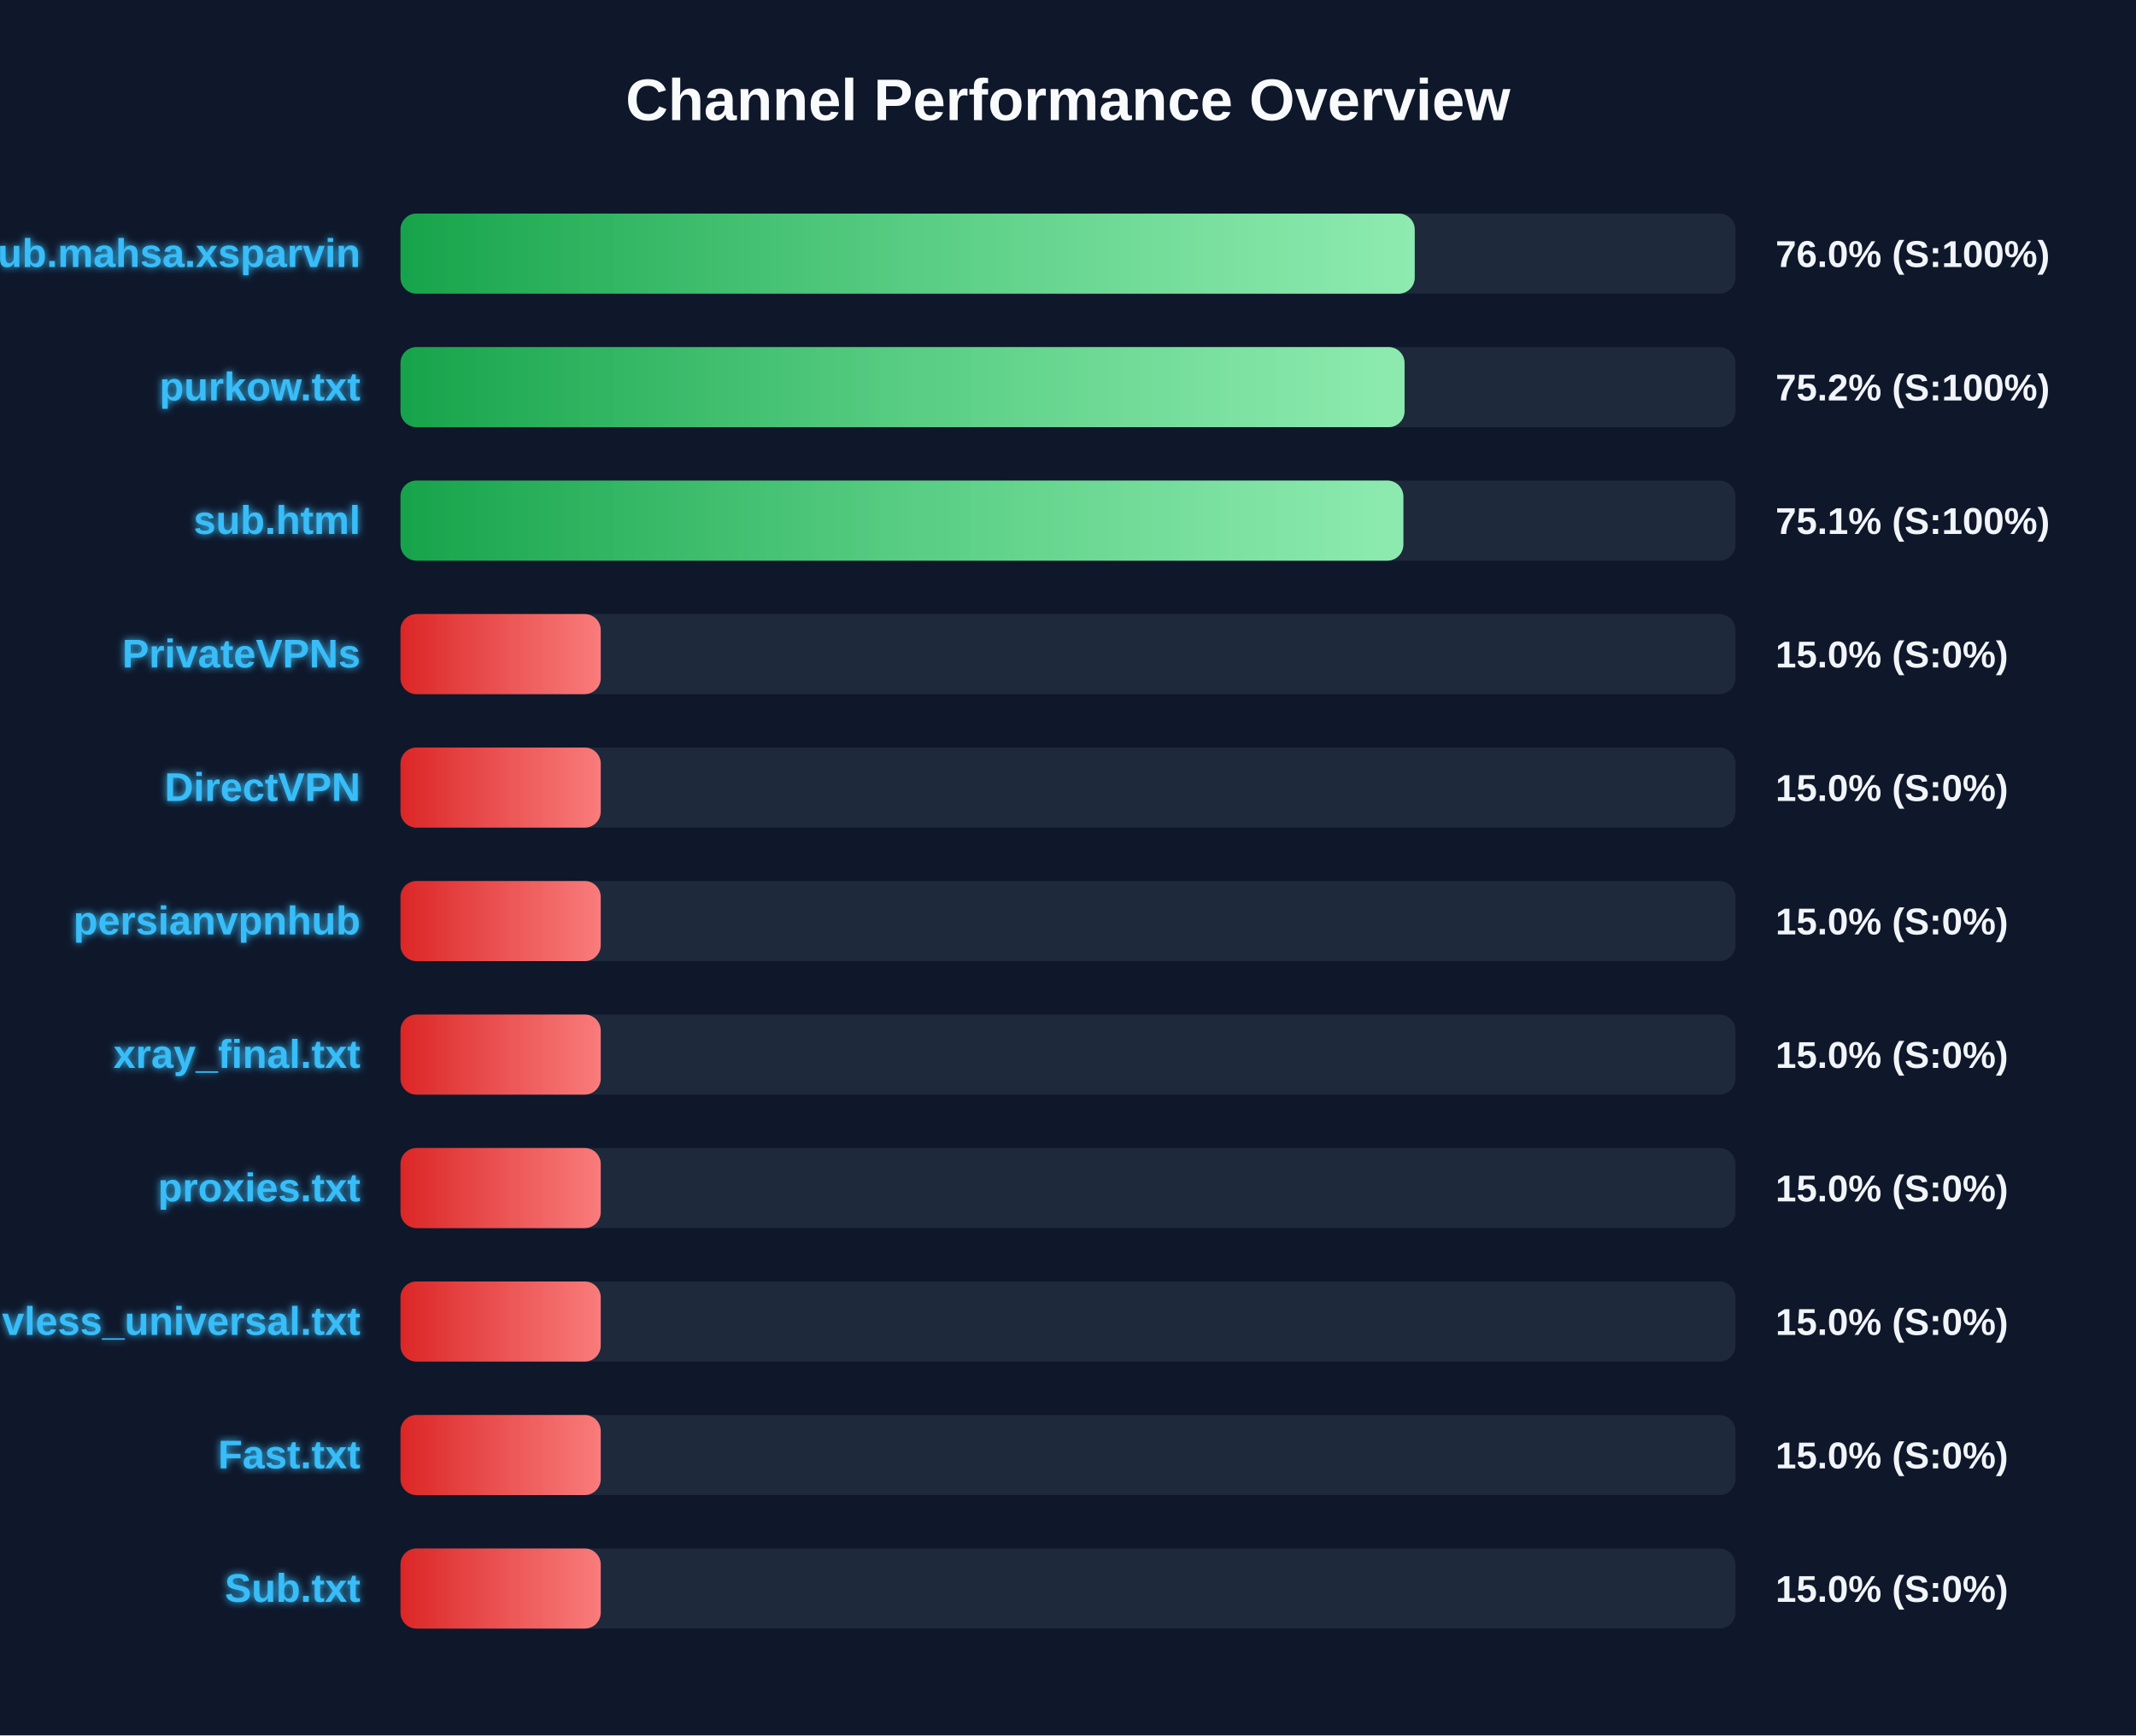
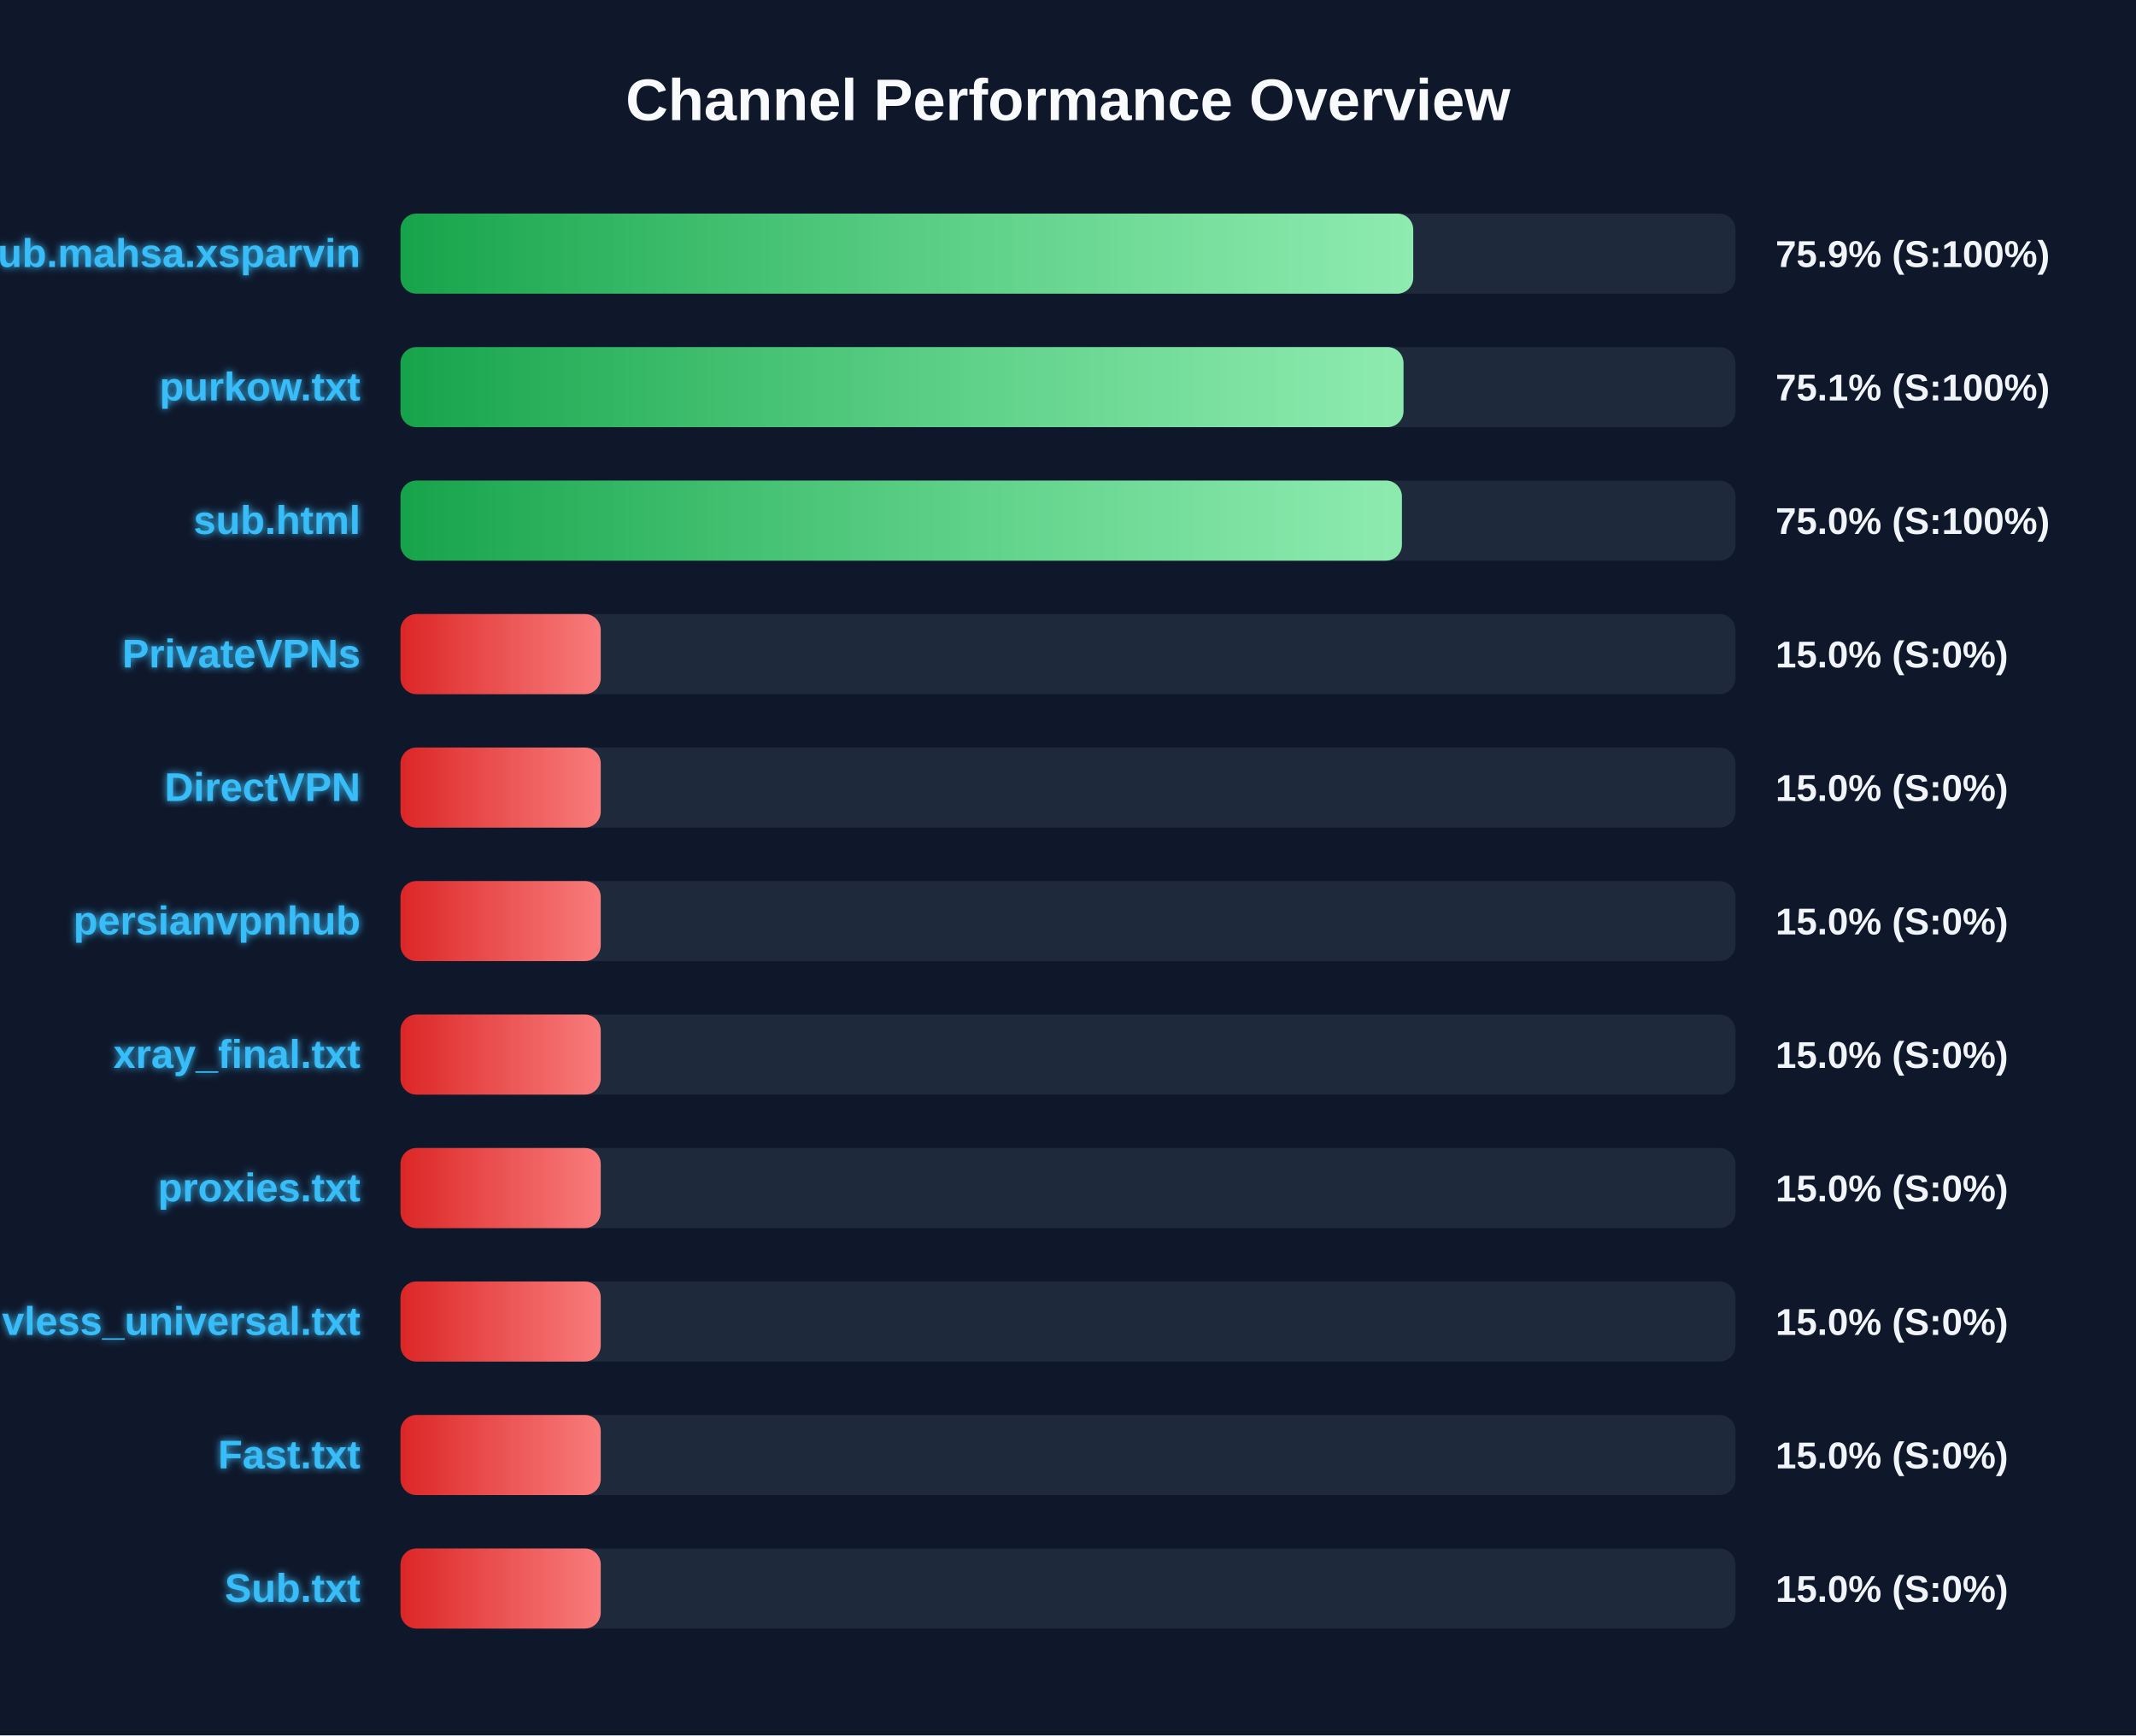
<svg xmlns="http://www.w3.org/2000/svg" width="800" height="650" version="1.1">
  <defs>
    <linearGradient id="grad-green" x1="0%" y1="0%" x2="100%" y2="0%">
      <stop offset="0%" stop-color="#16a34a" />
      <stop offset="100%" stop-color="#4ade80" />
    </linearGradient>
    <linearGradient id="grad-yellow" x1="0%" y1="0%" x2="100%" y2="0%">
      <stop offset="0%" stop-color="#ca8a04" />
      <stop offset="100%" stop-color="#fde047" />
    </linearGradient>
    <linearGradient id="grad-red" x1="0%" y1="0%" x2="100%" y2="0%">
      <stop offset="0%" stop-color="#dc2626" />
      <stop offset="100%" stop-color="#f87171" />
    </linearGradient>
    <linearGradient id="shimmer" x1="0%" y1="0%" x2="100%" y2="0%">
      <stop offset="0%" stop-color="rgba(255,255,255,0)" />
      <stop offset="50%" stop-color="rgba(255,255,255,0.4)" />
      <stop offset="100%" stop-color="rgba(255,255,255,0)" />
    </linearGradient>
    <filter id="glow" x="-20%" y="-20%" width="140%" height="140%">
      <feGaussianBlur stdDeviation="1.5" result="blur" />
      <feComposite in="SourceGraphic" in2="blur" operator="over" />
    </filter>
  </defs>
  <style>
        .bg-rect { fill: #0f172a; }
        .title { font: bold 22px 'Segoe UI', Arial, sans-serif; fill: #f8fafc; }
        .row { font: bold 15px 'Segoe UI', Arial, sans-serif; fill: #38bdf8; filter: url(#glow); }
        .score { font: bold 14px 'Segoe UI', Arial, sans-serif; fill: #f1f5f9; }
        @keyframes shimmer-anim {
            0% { transform: translateX(-100%); }
            100% { transform: translateX(200%); }
        }
        .shimmer-rect {
            animation: shimmer-anim 2.5s infinite linear;
        }
    </style>
  <rect width="100%" height="100%" class="bg-rect" />
  <text x="400" y="45" text-anchor="middle" class="title">Channel Performance Overview</text>
  <rect x="150" y="80" width="500" height="30" fill="#1e293b" rx="6" />
  <clipPath id="clip-0">
-     <rect x="150" y="80" width="379.85" height="30" rx="6" />
+     <rect x="150" y="80" width="379.3" height="30" rx="6" />
  </clipPath>
-   <rect x="150" y="80" width="379.85" height="30" fill="url(#grad-green)" rx="6" />
+   <rect x="150" y="80" width="379.3" height="30" fill="url(#grad-green)" rx="6" />
  <g clip-path="url(#clip-0)">
    <rect x="150" y="80" width="100%" height="30" fill="url(#shimmer)" class="shimmer-rect" />
  </g>
  <text x="135" y="100" text-anchor="end" class="row">Sub.mahsa.xsparvin</text>
-   <text x="665" y="100" text-anchor="start" class="score">76.0% (S:100%)</text>
+   <text x="665" y="100" text-anchor="start" class="score">75.9% (S:100%)</text>
  <rect x="150" y="130" width="500" height="30" fill="#1e293b" rx="6" />
  <clipPath id="clip-1">
-     <rect x="150" y="130" width="376.05" height="30" rx="6" />
+     <rect x="150" y="130" width="375.65" height="30" rx="6" />
  </clipPath>
-   <rect x="150" y="130" width="376.05" height="30" fill="url(#grad-green)" rx="6" />
+   <rect x="150" y="130" width="375.65" height="30" fill="url(#grad-green)" rx="6" />
  <g clip-path="url(#clip-1)">
    <rect x="150" y="130" width="100%" height="30" fill="url(#shimmer)" class="shimmer-rect" />
  </g>
  <text x="135" y="150" text-anchor="end" class="row">purkow.txt</text>
-   <text x="665" y="150" text-anchor="start" class="score">75.2% (S:100%)</text>
+   <text x="665" y="150" text-anchor="start" class="score">75.1% (S:100%)</text>
  <rect x="150" y="180" width="500" height="30" fill="#1e293b" rx="6" />
  <clipPath id="clip-2">
-     <rect x="150" y="180" width="375.6" height="30" rx="6" />
+     <rect x="150" y="180" width="375.05" height="30" rx="6" />
  </clipPath>
-   <rect x="150" y="180" width="375.6" height="30" fill="url(#grad-green)" rx="6" />
+   <rect x="150" y="180" width="375.05" height="30" fill="url(#grad-green)" rx="6" />
  <g clip-path="url(#clip-2)">
    <rect x="150" y="180" width="100%" height="30" fill="url(#shimmer)" class="shimmer-rect" />
  </g>
  <text x="135" y="200" text-anchor="end" class="row">sub.html</text>
-   <text x="665" y="200" text-anchor="start" class="score">75.1% (S:100%)</text>
+   <text x="665" y="200" text-anchor="start" class="score">75.0% (S:100%)</text>
  <rect x="150" y="230" width="500" height="30" fill="#1e293b" rx="6" />
  <clipPath id="clip-3">
    <rect x="150" y="230" width="75.0" height="30" rx="6" />
  </clipPath>
  <rect x="150" y="230" width="75.0" height="30" fill="url(#grad-red)" rx="6" />
  <g clip-path="url(#clip-3)">
    <rect x="150" y="230" width="100%" height="30" fill="url(#shimmer)" class="shimmer-rect" />
  </g>
  <text x="135" y="250" text-anchor="end" class="row">PrivateVPNs</text>
  <text x="665" y="250" text-anchor="start" class="score">15.0% (S:0%)</text>
  <rect x="150" y="280" width="500" height="30" fill="#1e293b" rx="6" />
  <clipPath id="clip-4">
    <rect x="150" y="280" width="75.0" height="30" rx="6" />
  </clipPath>
  <rect x="150" y="280" width="75.0" height="30" fill="url(#grad-red)" rx="6" />
  <g clip-path="url(#clip-4)">
    <rect x="150" y="280" width="100%" height="30" fill="url(#shimmer)" class="shimmer-rect" />
  </g>
  <text x="135" y="300" text-anchor="end" class="row">DirectVPN</text>
  <text x="665" y="300" text-anchor="start" class="score">15.0% (S:0%)</text>
  <rect x="150" y="330" width="500" height="30" fill="#1e293b" rx="6" />
  <clipPath id="clip-5">
    <rect x="150" y="330" width="75.0" height="30" rx="6" />
  </clipPath>
  <rect x="150" y="330" width="75.0" height="30" fill="url(#grad-red)" rx="6" />
  <g clip-path="url(#clip-5)">
    <rect x="150" y="330" width="100%" height="30" fill="url(#shimmer)" class="shimmer-rect" />
  </g>
  <text x="135" y="350" text-anchor="end" class="row">persianvpnhub</text>
  <text x="665" y="350" text-anchor="start" class="score">15.0% (S:0%)</text>
  <rect x="150" y="380" width="500" height="30" fill="#1e293b" rx="6" />
  <clipPath id="clip-6">
    <rect x="150" y="380" width="75.0" height="30" rx="6" />
  </clipPath>
  <rect x="150" y="380" width="75.0" height="30" fill="url(#grad-red)" rx="6" />
  <g clip-path="url(#clip-6)">
    <rect x="150" y="380" width="100%" height="30" fill="url(#shimmer)" class="shimmer-rect" />
  </g>
  <text x="135" y="400" text-anchor="end" class="row">xray_final.txt</text>
  <text x="665" y="400" text-anchor="start" class="score">15.0% (S:0%)</text>
  <rect x="150" y="430" width="500" height="30" fill="#1e293b" rx="6" />
  <clipPath id="clip-7">
    <rect x="150" y="430" width="75.0" height="30" rx="6" />
  </clipPath>
  <rect x="150" y="430" width="75.0" height="30" fill="url(#grad-red)" rx="6" />
  <g clip-path="url(#clip-7)">
    <rect x="150" y="430" width="100%" height="30" fill="url(#shimmer)" class="shimmer-rect" />
  </g>
  <text x="135" y="450" text-anchor="end" class="row">proxies.txt</text>
  <text x="665" y="450" text-anchor="start" class="score">15.0% (S:0%)</text>
  <rect x="150" y="480" width="500" height="30" fill="#1e293b" rx="6" />
  <clipPath id="clip-8">
    <rect x="150" y="480" width="75.0" height="30" rx="6" />
  </clipPath>
  <rect x="150" y="480" width="75.0" height="30" fill="url(#grad-red)" rx="6" />
  <g clip-path="url(#clip-8)">
    <rect x="150" y="480" width="100%" height="30" fill="url(#shimmer)" class="shimmer-rect" />
  </g>
  <text x="135" y="500" text-anchor="end" class="row">vless_universal.txt</text>
  <text x="665" y="500" text-anchor="start" class="score">15.0% (S:0%)</text>
  <rect x="150" y="530" width="500" height="30" fill="#1e293b" rx="6" />
  <clipPath id="clip-9">
    <rect x="150" y="530" width="75.0" height="30" rx="6" />
  </clipPath>
  <rect x="150" y="530" width="75.0" height="30" fill="url(#grad-red)" rx="6" />
  <g clip-path="url(#clip-9)">
    <rect x="150" y="530" width="100%" height="30" fill="url(#shimmer)" class="shimmer-rect" />
  </g>
  <text x="135" y="550" text-anchor="end" class="row">Fast.txt</text>
  <text x="665" y="550" text-anchor="start" class="score">15.0% (S:0%)</text>
  <rect x="150" y="580" width="500" height="30" fill="#1e293b" rx="6" />
  <clipPath id="clip-10">
    <rect x="150" y="580" width="75.0" height="30" rx="6" />
  </clipPath>
  <rect x="150" y="580" width="75.0" height="30" fill="url(#grad-red)" rx="6" />
  <g clip-path="url(#clip-10)">
    <rect x="150" y="580" width="100%" height="30" fill="url(#shimmer)" class="shimmer-rect" />
  </g>
  <text x="135" y="600" text-anchor="end" class="row">Sub.txt</text>
  <text x="665" y="600" text-anchor="start" class="score">15.0% (S:0%)</text>
</svg>
